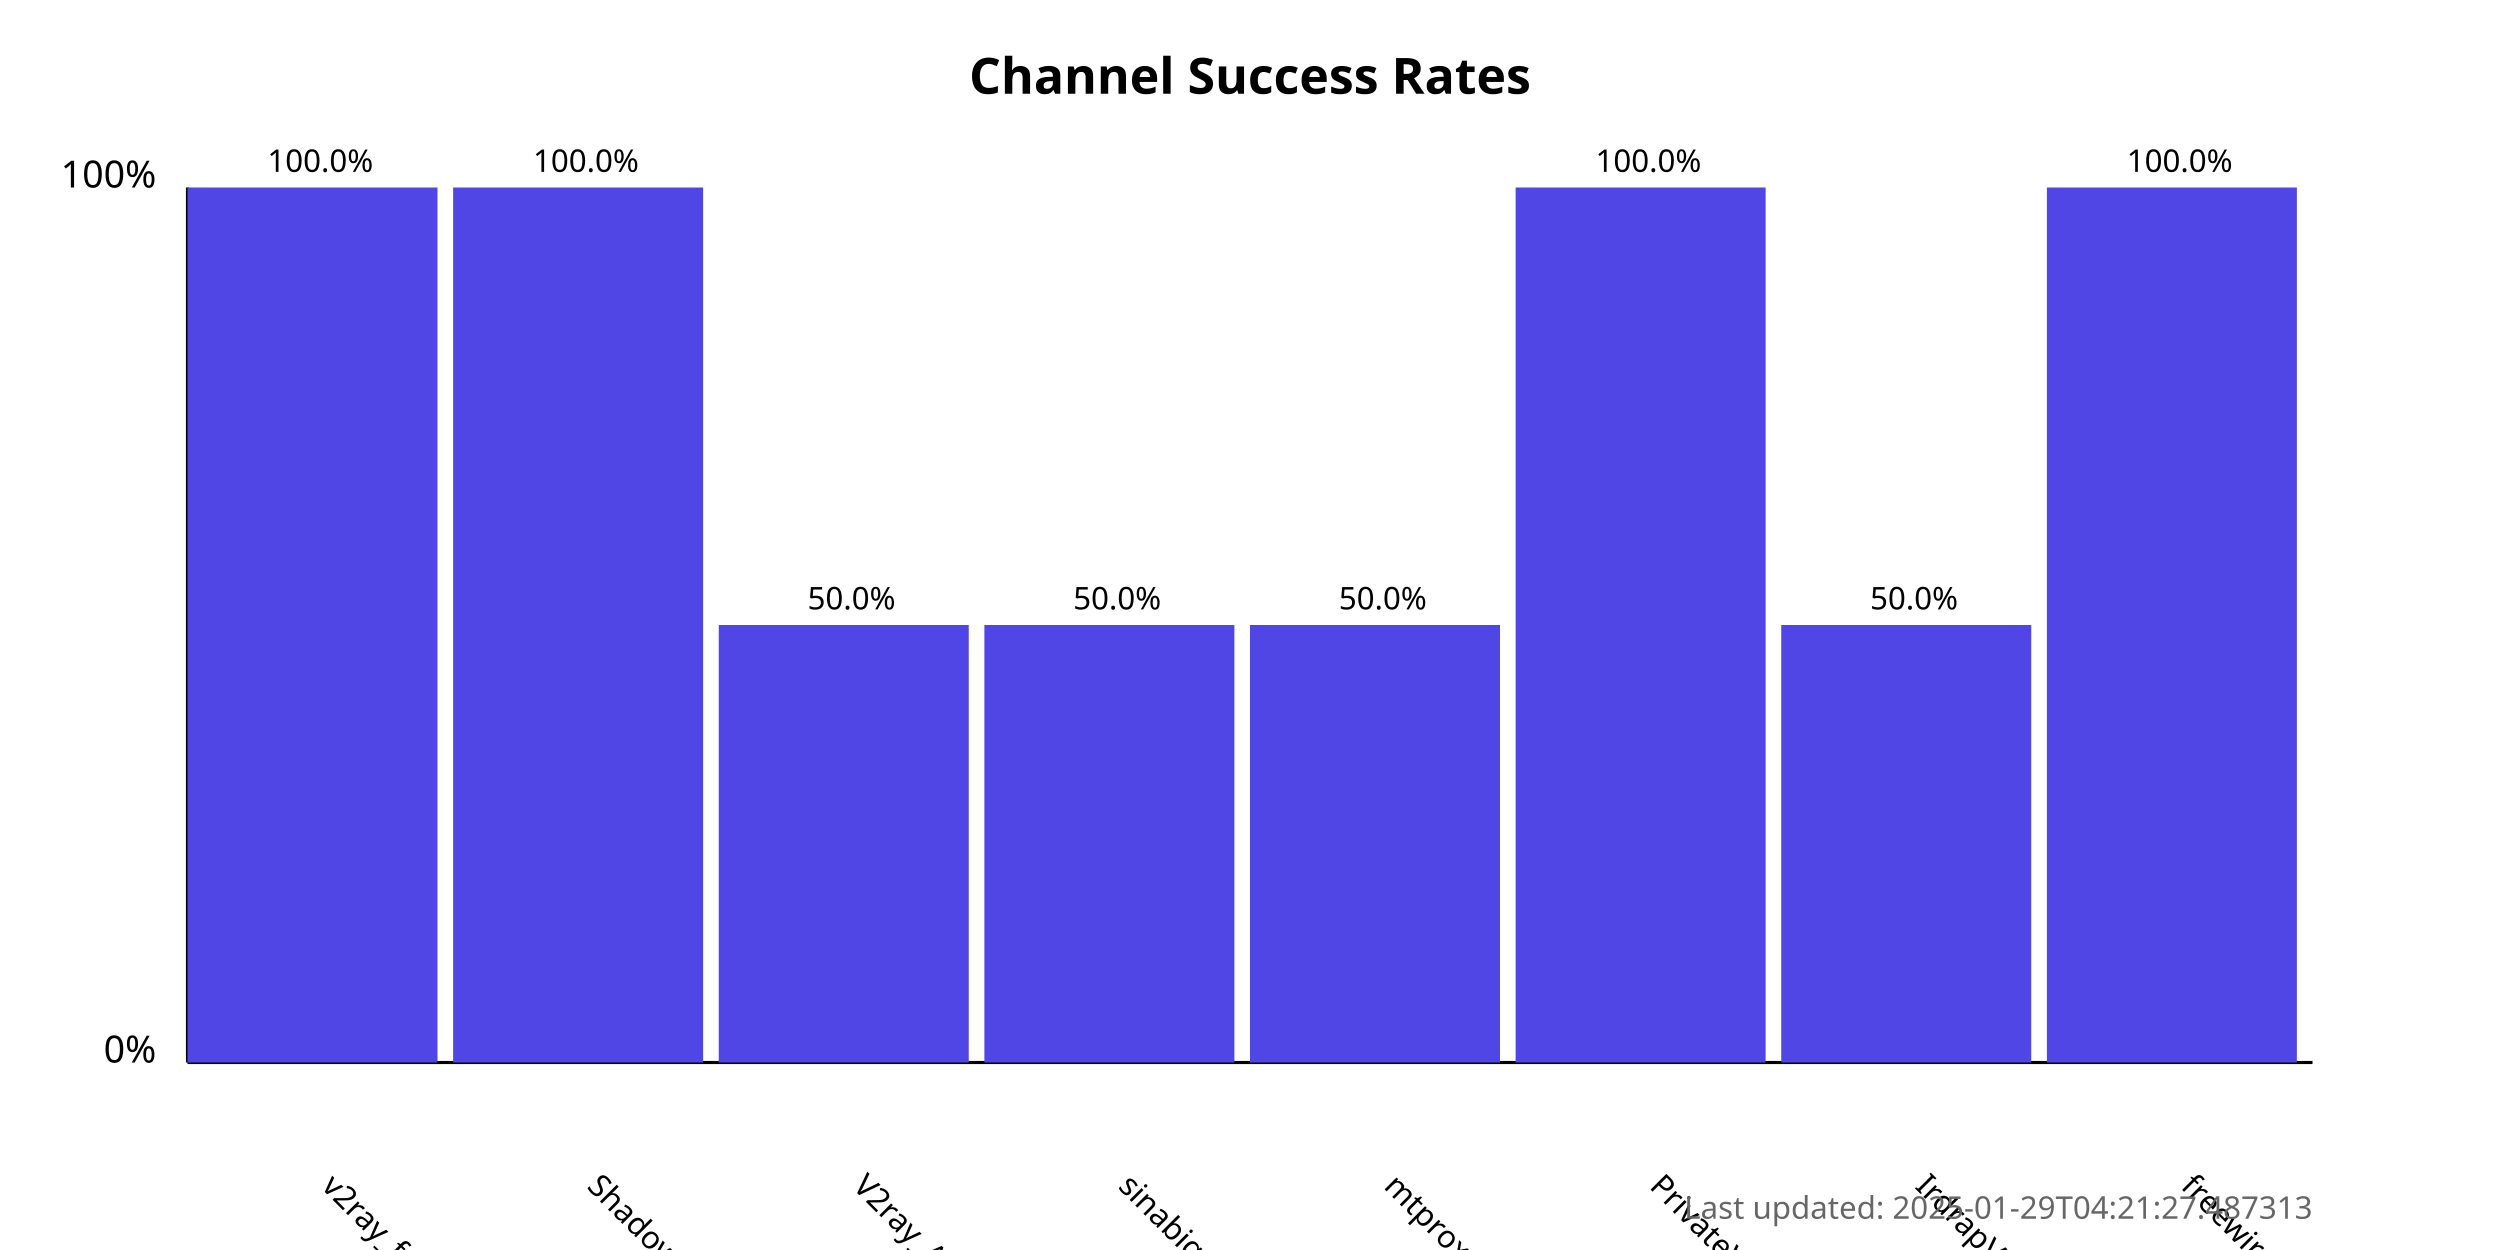
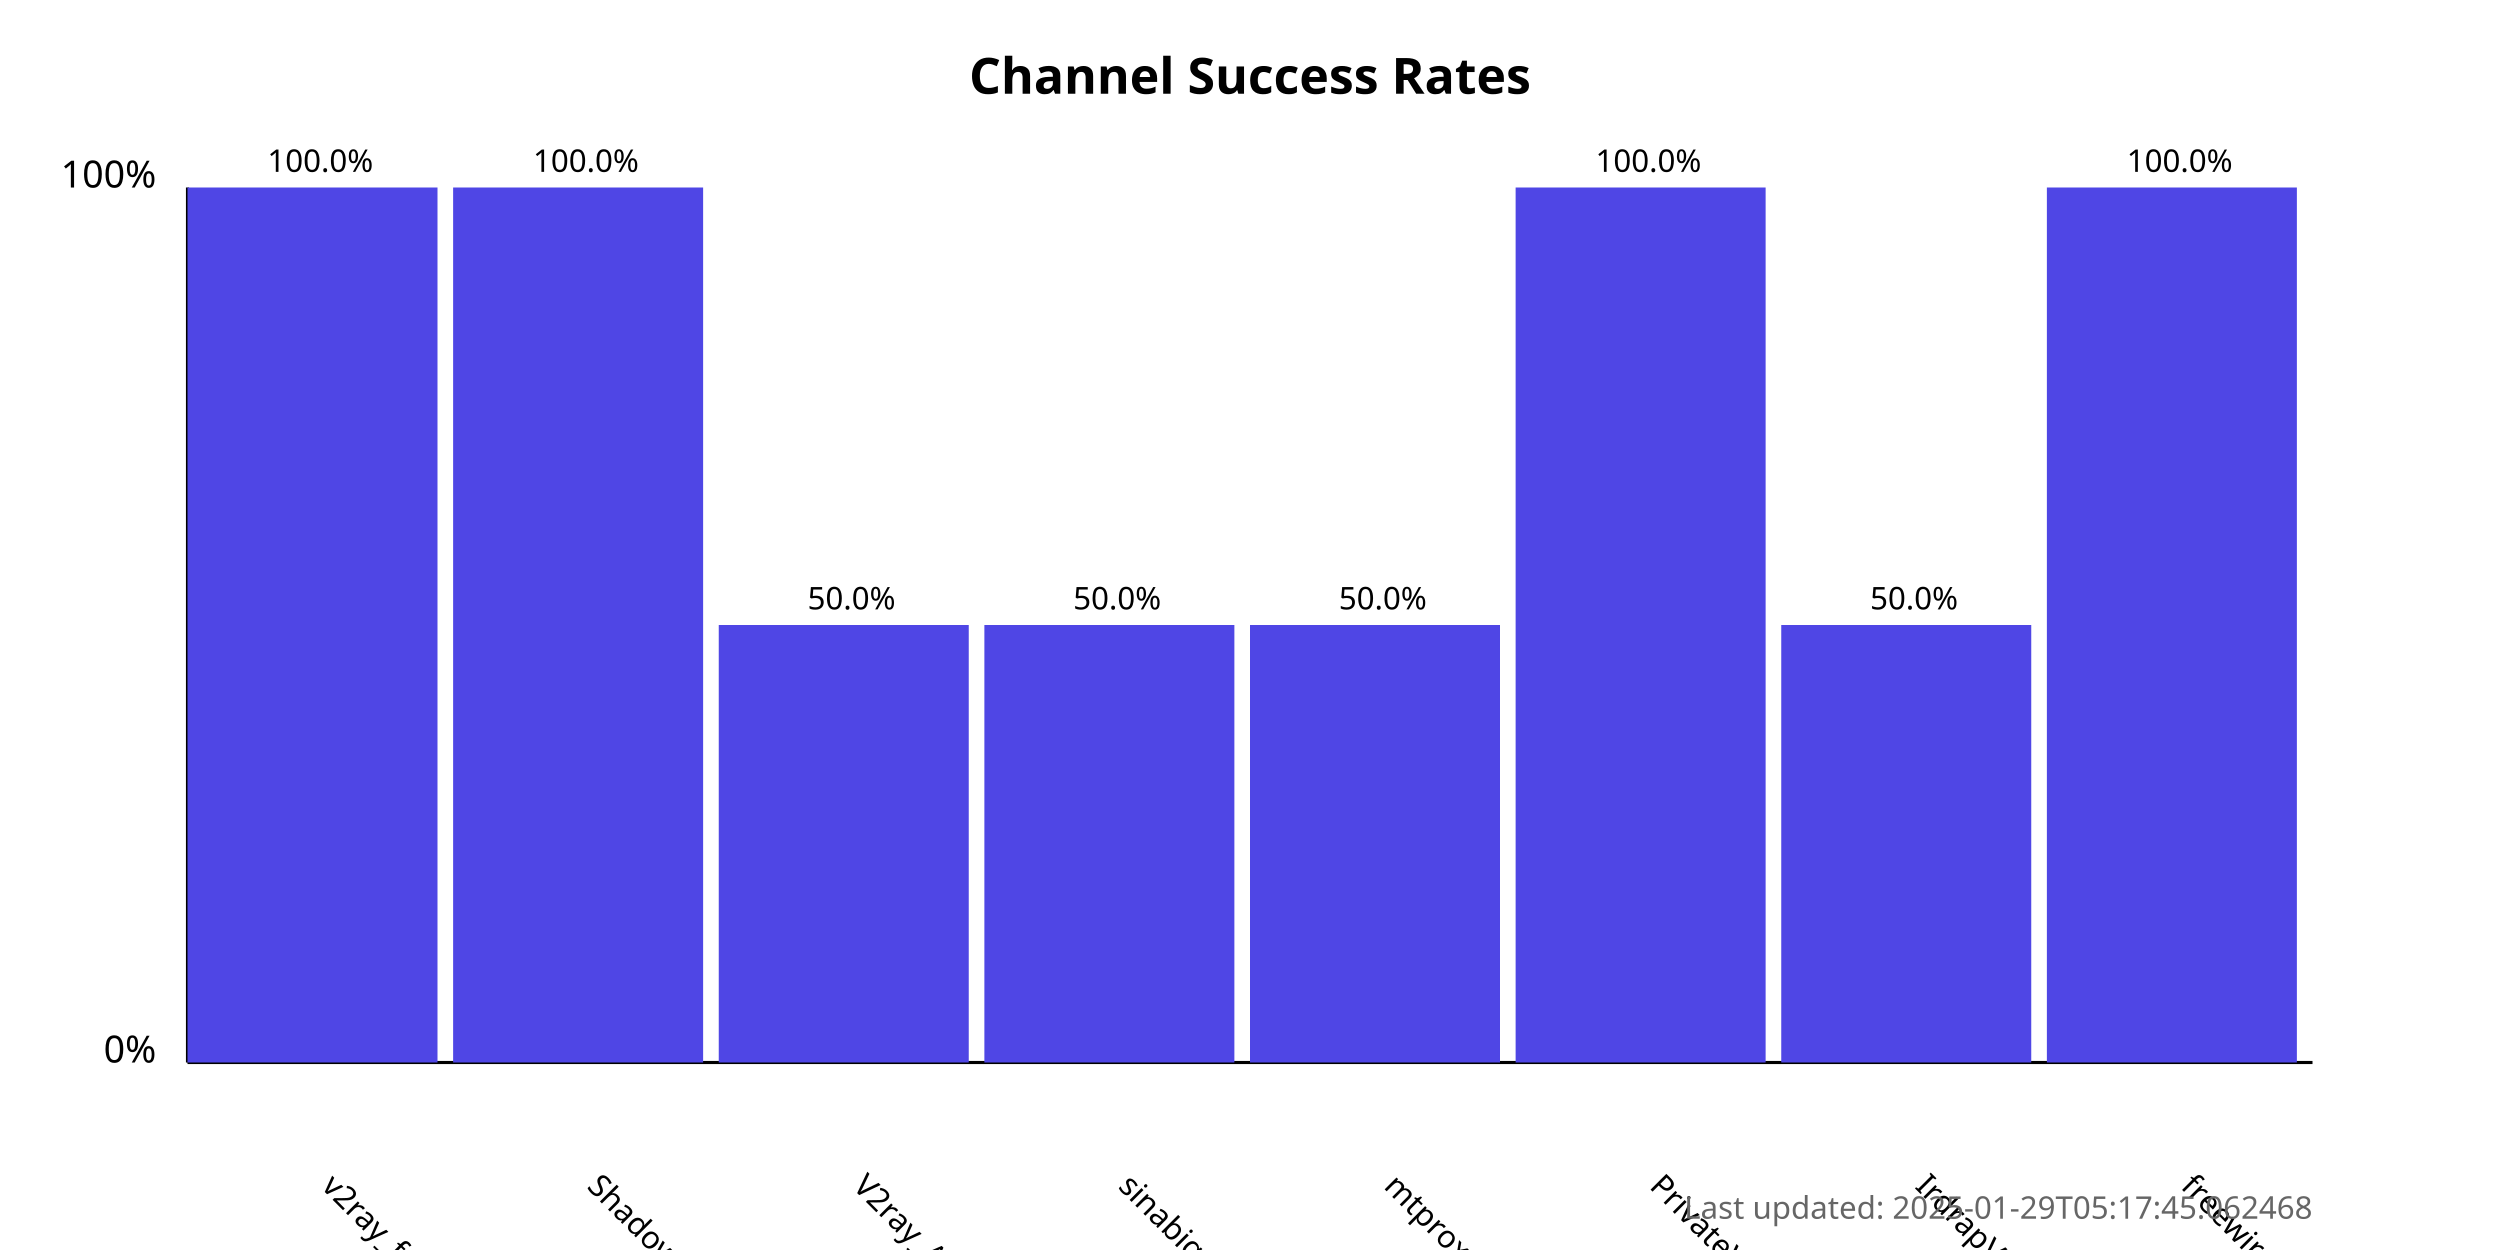
<svg xmlns="http://www.w3.org/2000/svg" width="800" height="400">
  <style>
            .chart-title { font: bold 16px sans-serif; }
            .axis-label { font: 12px sans-serif; }
            .tick-label { font: 10px sans-serif; }
            .bar { fill: #4f46e5; }
            .bar:hover { fill: #6366f1; }
            .timestamp { font: 10px sans-serif; fill: #666; }
        </style>
  <text x="400.0" y="30" text-anchor="middle" class="chart-title">
            Channel Success Rates
        </text>
  <line x1="60" y1="340" x2="60" y2="60" stroke="black" stroke-width="1" />
  <line x1="60" y1="340" x2="740" y2="340" stroke="black" stroke-width="1" />
  <text x="50" y="340" text-anchor="end" class="axis-label">0%</text>
  <text x="50" y="60" text-anchor="end" class="axis-label">100%</text>
  <g>
    <rect x="60" y="60.0" width="80.0" height="280.0" class="bar" />
    <text x="102.5" y="380" transform="rotate(45, 102.5, 380)" text-anchor="start" class="tick-label">
                v2ray_free_conf
            </text>
    <text x="102.5" y="55.0" text-anchor="middle" class="tick-label">
                100.0%
            </text>
  </g>
  <g>
    <rect x="145.0" y="60.0" width="80.0" height="280.0" class="bar" />
    <text x="187.5" y="380" transform="rotate(45, 187.5, 380)" text-anchor="start" class="tick-label">
                ShadowProxy66
            </text>
    <text x="187.5" y="55.0" text-anchor="middle" class="tick-label">
                100.0%
            </text>
  </g>
  <g>
    <rect x="230.0" y="200.0" width="80.0" height="140.0" class="bar" />
    <text x="272.5" y="380" transform="rotate(45, 272.5, 380)" text-anchor="start" class="tick-label">
                V2ray_Alpha
            </text>
    <text x="272.5" y="195.0" text-anchor="middle" class="tick-label">
                50.0%
            </text>
  </g>
  <g>
    <rect x="315.0" y="200.0" width="80.0" height="140.0" class="bar" />
    <text x="357.5" y="380" transform="rotate(45, 357.5, 380)" text-anchor="start" class="tick-label">
                sinabigo
            </text>
    <text x="357.5" y="195.0" text-anchor="middle" class="tick-label">
                50.0%
            </text>
  </g>
  <g>
    <rect x="400.0" y="200.0" width="80.0" height="140.0" class="bar" />
    <text x="442.5" y="380" transform="rotate(45, 442.5, 380)" text-anchor="start" class="tick-label">
                mtproxy_lists
            </text>
    <text x="442.5" y="195.0" text-anchor="middle" class="tick-label">
                50.0%
            </text>
  </g>
  <g>
    <rect x="485.0" y="60.0" width="80.0" height="280.0" class="bar" />
    <text x="527.5" y="380" transform="rotate(45, 527.5, 380)" text-anchor="start" class="tick-label">
                PrivateVPNs
            </text>
    <text x="527.5" y="55.0" text-anchor="middle" class="tick-label">
                100.0%
            </text>
  </g>
  <g>
    <rect x="570.0" y="200.0" width="80.0" height="140.0" class="bar" />
    <text x="612.5" y="380" transform="rotate(45, 612.5, 380)" text-anchor="start" class="tick-label">
                IrdrapVPNnews
            </text>
    <text x="612.5" y="195.0" text-anchor="middle" class="tick-label">
                50.0%
            </text>
  </g>
  <g>
    <rect x="655.0" y="60.0" width="80.0" height="280.0" class="bar" />
    <text x="697.5" y="380" transform="rotate(45, 697.5, 380)" text-anchor="start" class="tick-label">
                freewireguard
            </text>
    <text x="697.5" y="55.0" text-anchor="middle" class="tick-label">
                100.0%
            </text>
  </g>
  <text x="740" y="390" text-anchor="end" class="timestamp">
-             Last updated: 2025-01-29T04:21:27.487313
+             Last updated: 2025-01-29T05:17:45.062468
        </text>
</svg>
